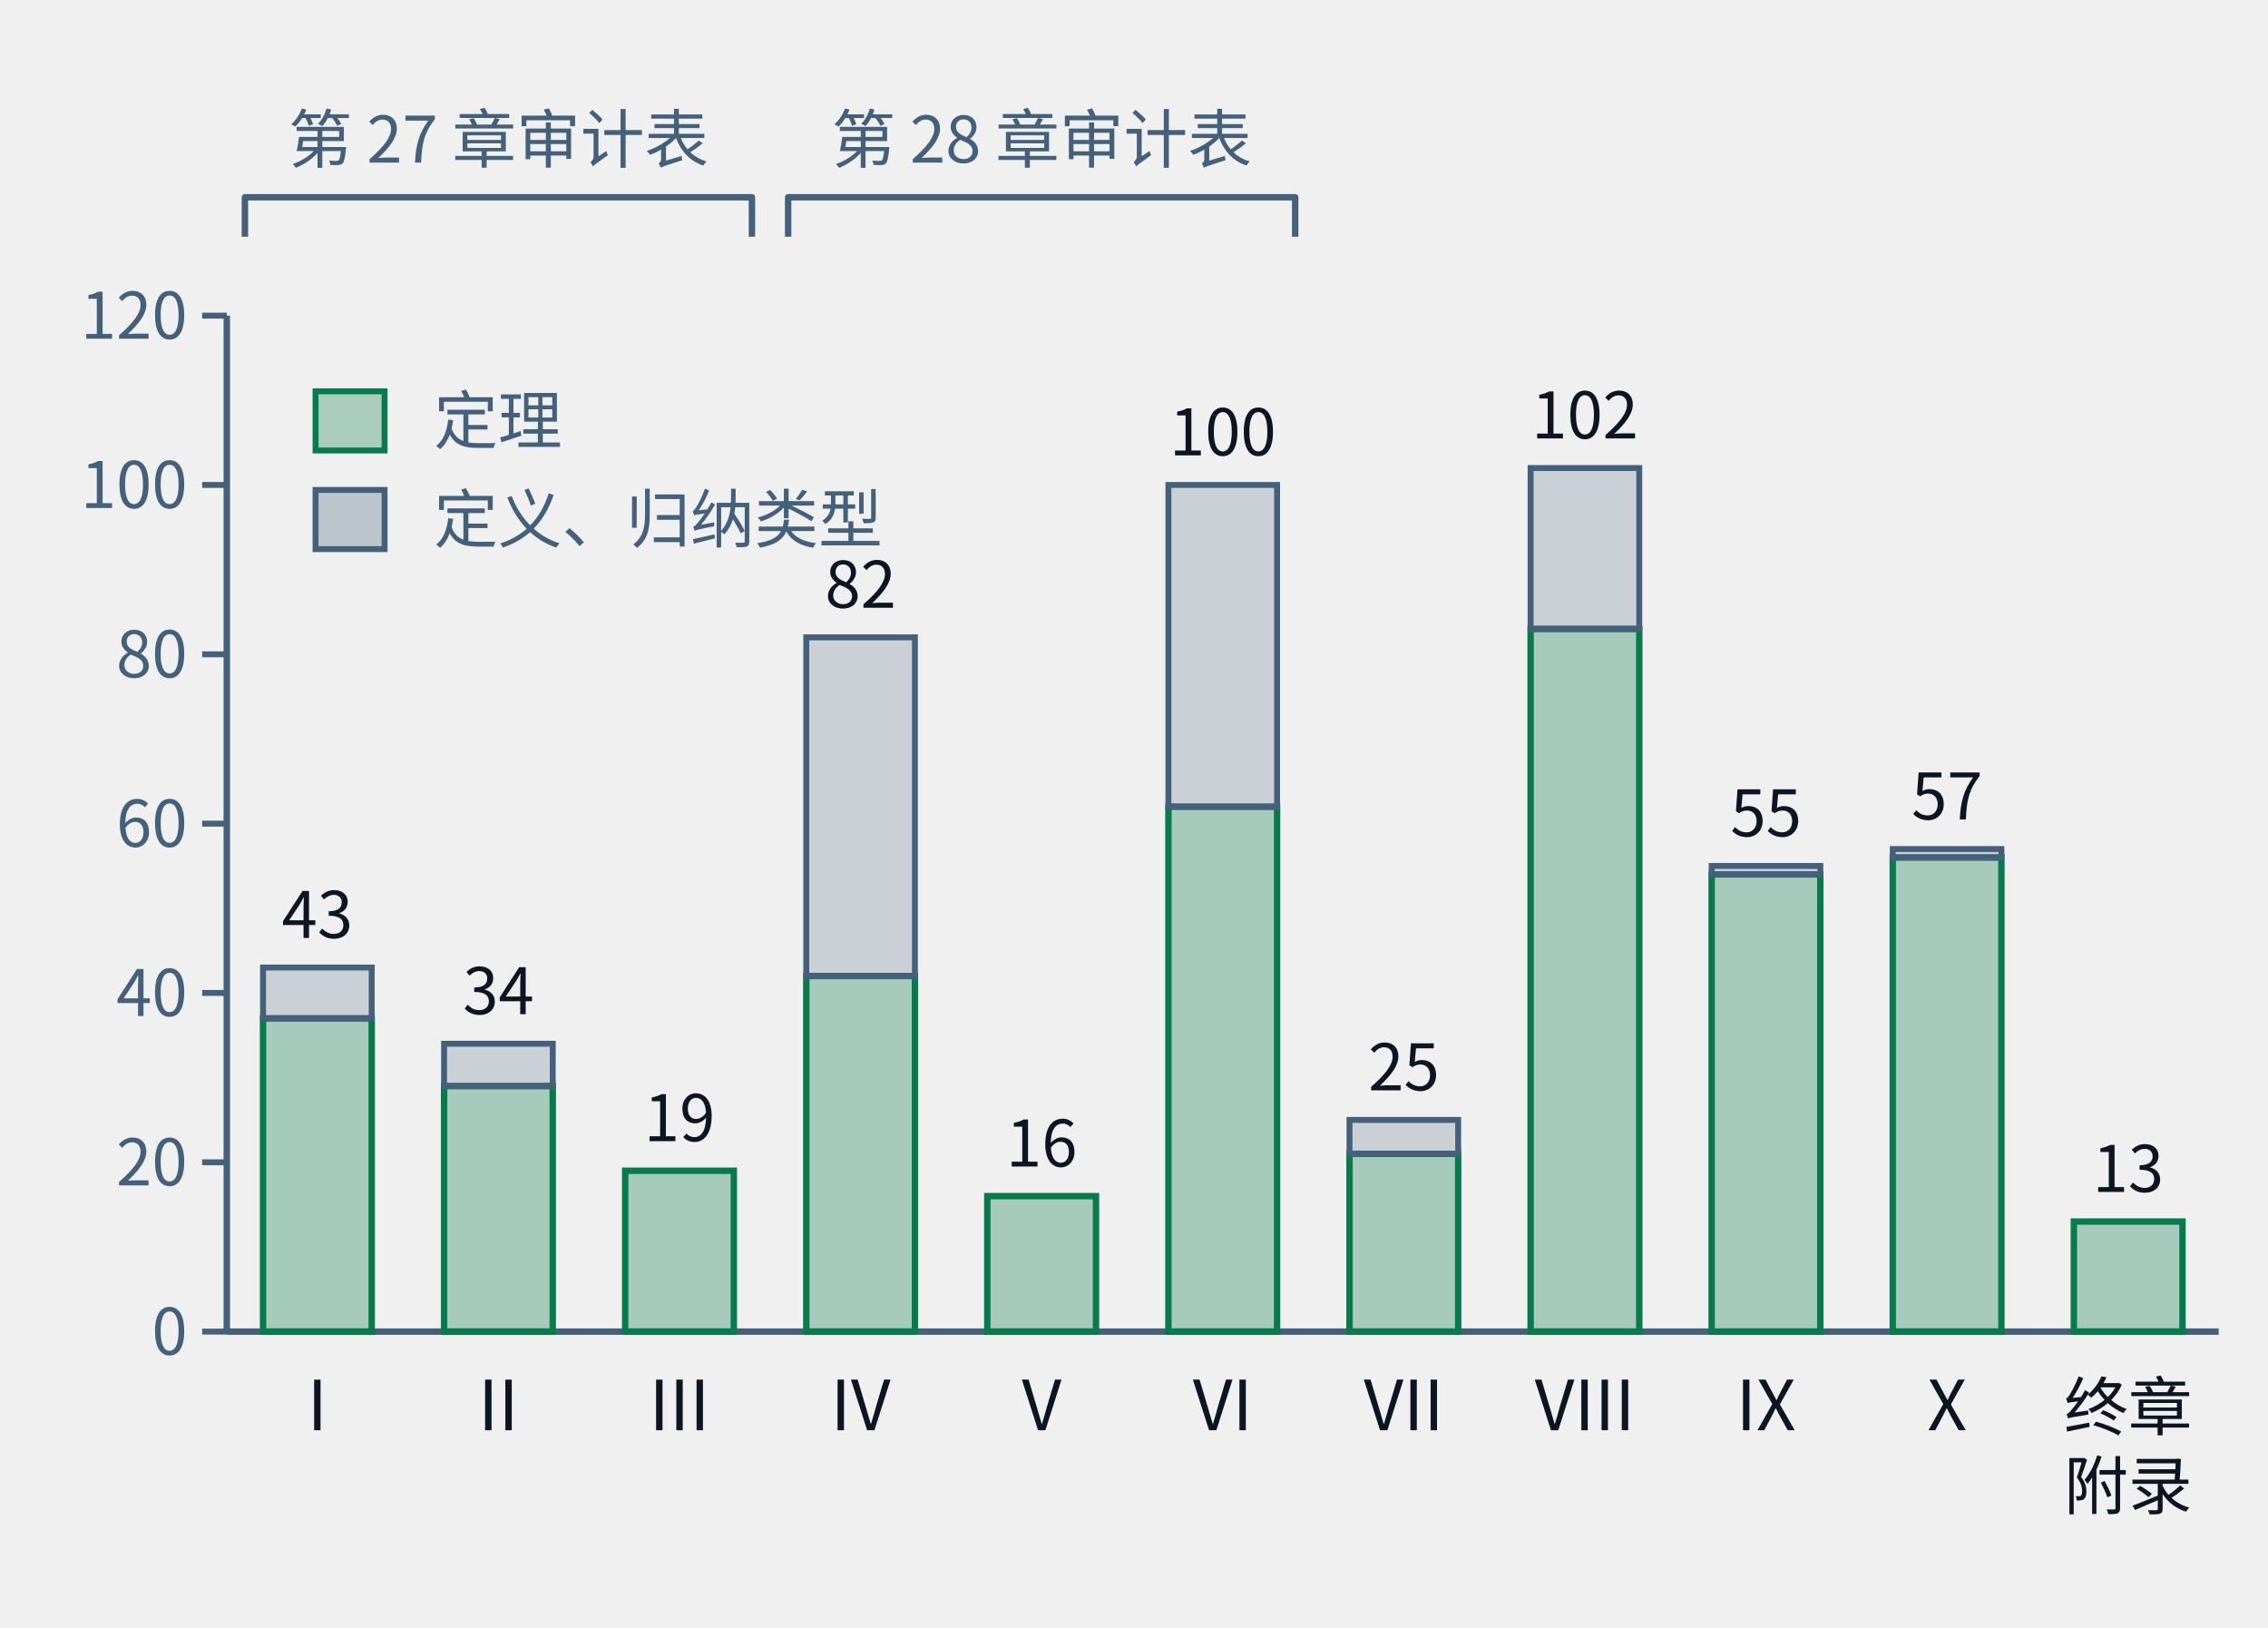
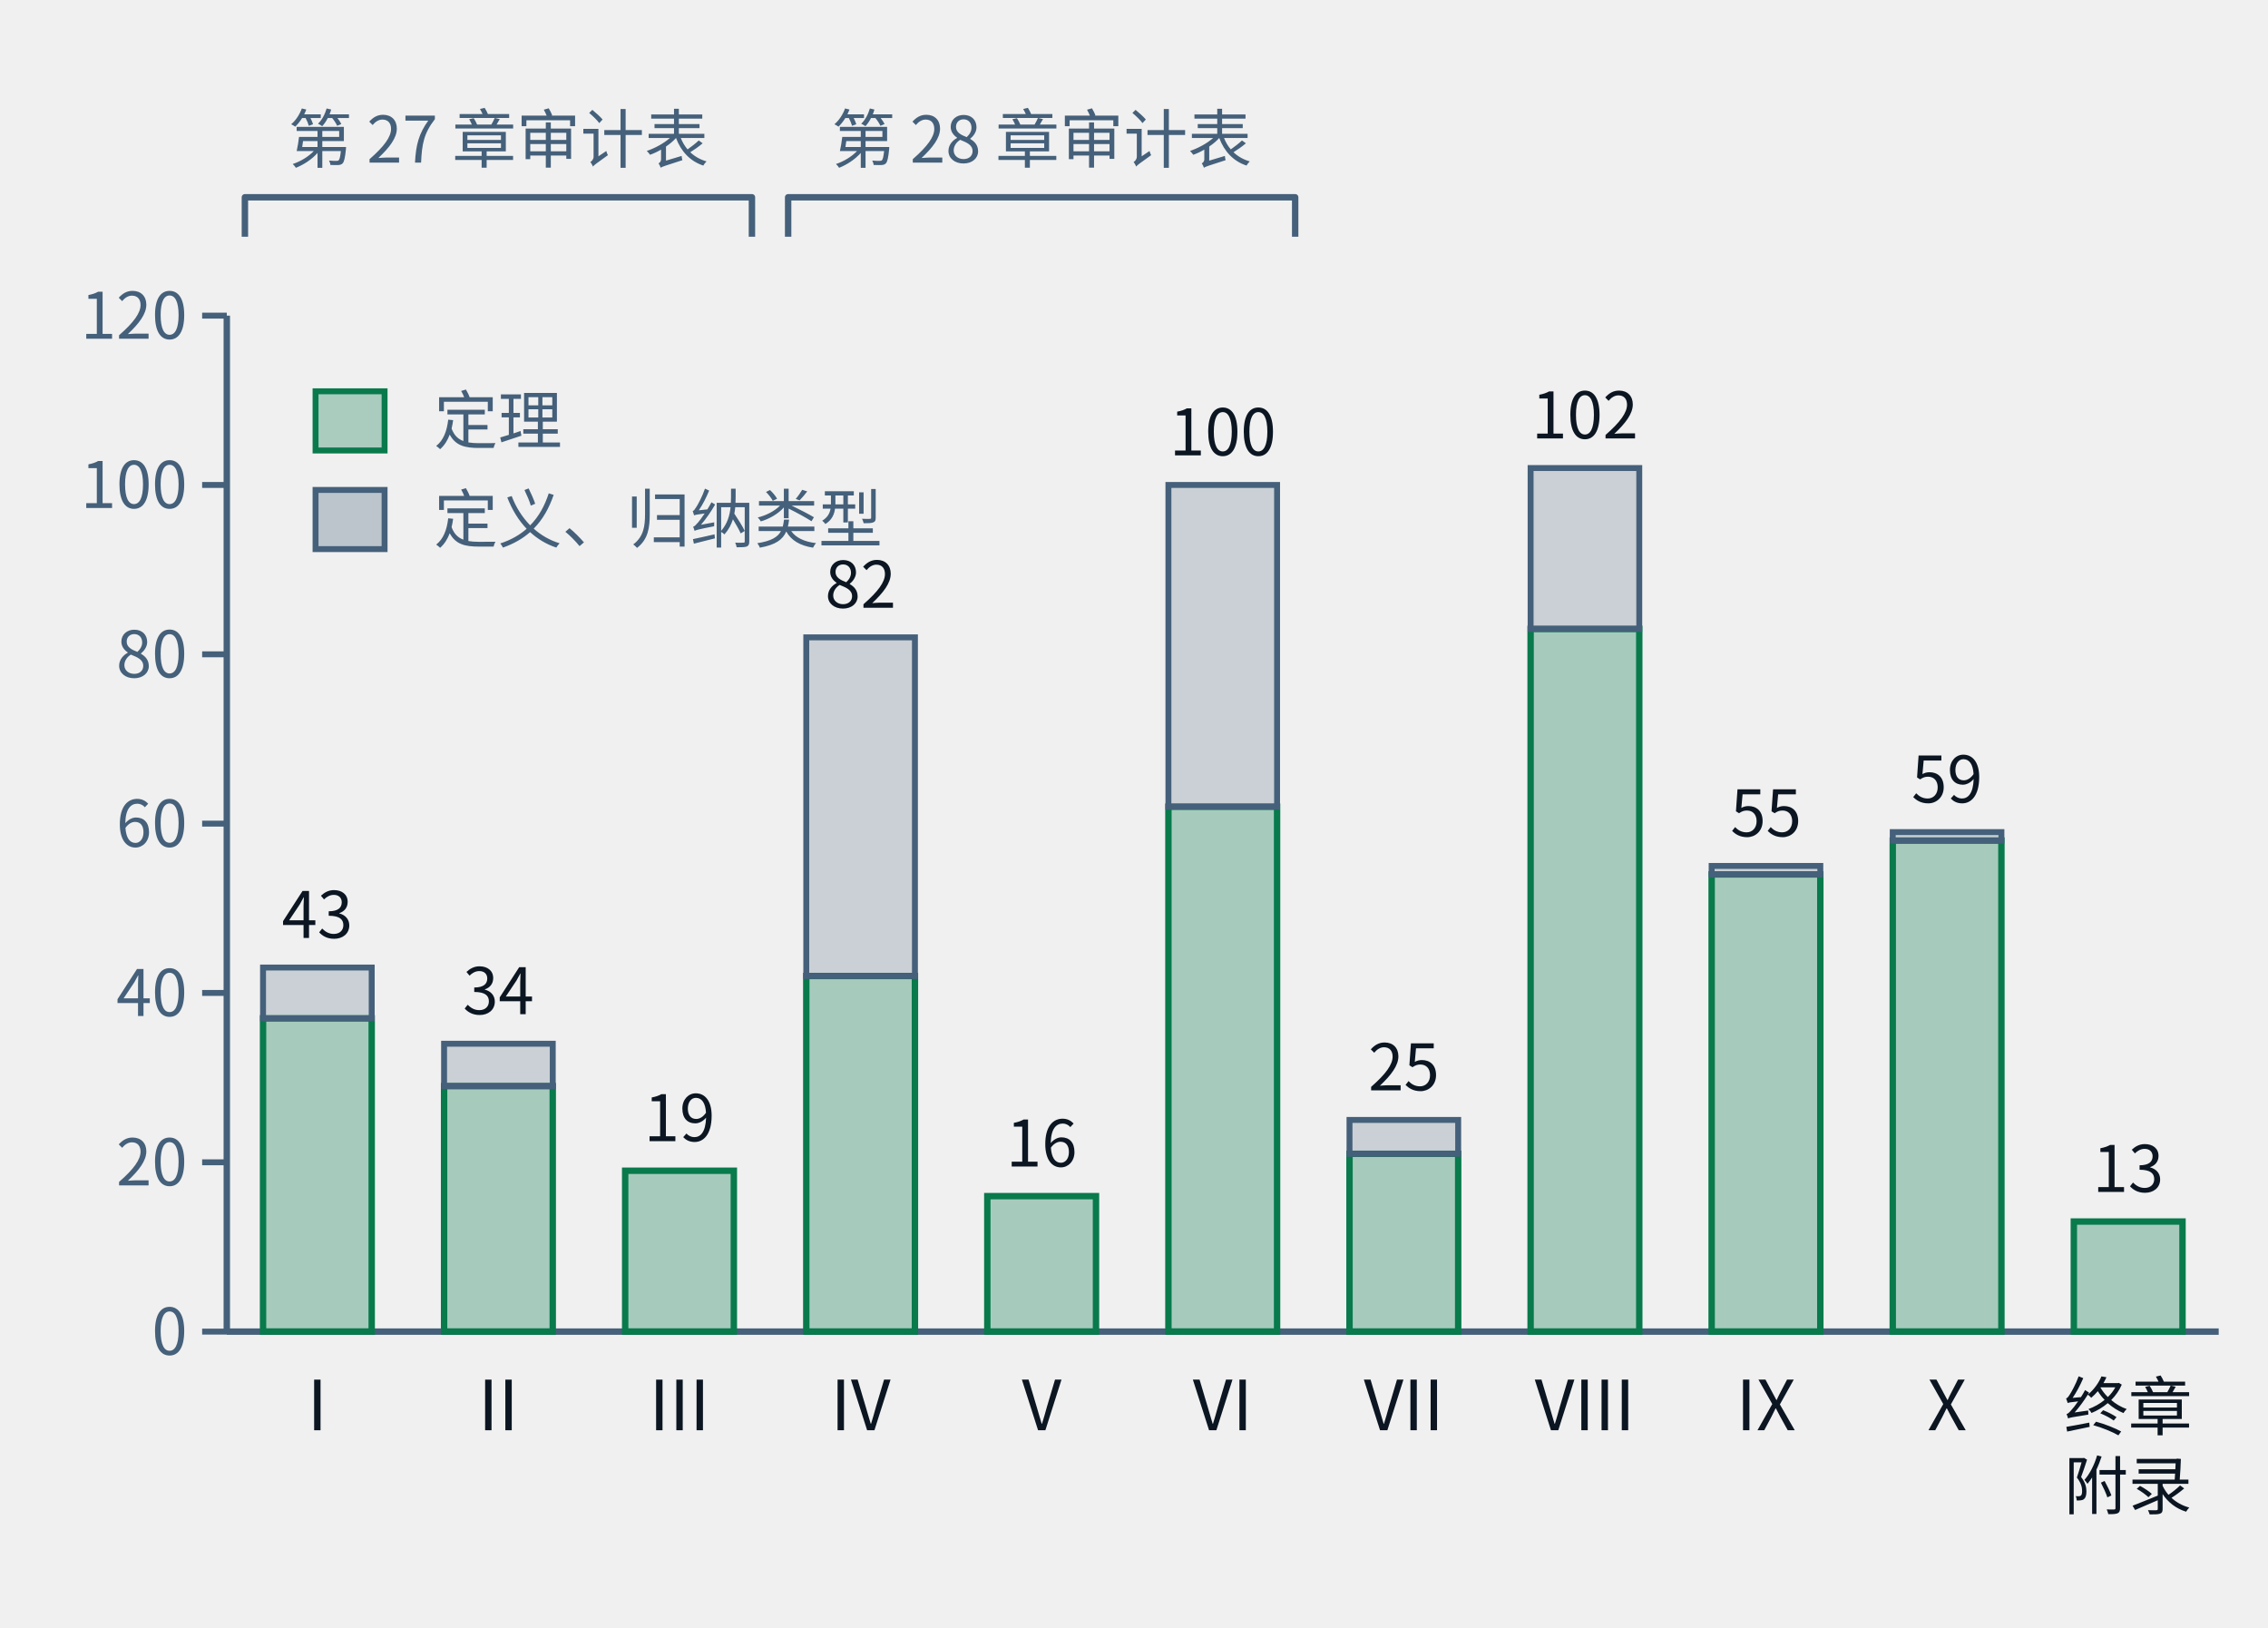
- <svg xmlns="http://www.w3.org/2000/svg" class="tr-fig" data-tr-fig="ch28-declaration-parts" data-lang="zh" viewBox="0 0 460 330" width="460" height="330" font-family="'Noto Sans SC', 'Noto Sans CJK SC', 'Source Sans 3', 'PingFang SC', 'Microsoft YaHei', system-ui, sans-serif" role="img" aria-label="柱状图。横轴是第一至第十部与“终章与附录”，柱高是该部章节用 lean= 引用的不同声明数；每根柱子下段绿色是锁文件里种类为定理的声明，上段灰色是定义与归纳类型。I：定理 37、其他 6；II：定理 29、其他 5；III：定理 19、其他 0；IV：定理 42、其他 40；V：定理 16、其他 0；VI：定理 62、其他 38；VII：定理 21、其他 4；VIII：定理 83、其他 19；IX：定理 54、其他 1；X：定理 56、其他 1；终章与附录：定理 13、其他 0。柱子上方两道括号：第一至第三部标“第二十七章审计表”，第四至第六部标“第二十八章审计表”。">
+ <svg xmlns="http://www.w3.org/2000/svg" class="tr-fig" data-tr-fig="ch28-declaration-parts" data-lang="zh" viewBox="0 0 460 330" width="460" height="330" font-family="'Noto Sans SC', 'Noto Sans CJK SC', 'Source Sans 3', 'PingFang SC', 'Microsoft YaHei', system-ui, sans-serif" role="img" aria-label="柱状图。横轴是第一至第十部与“终章与附录”，柱高是该部章节用 lean= 引用的不同声明数；每根柱子下段绿色是锁文件里种类为定理的声明，上段灰色是定义与归纳类型。I：定理 37、其他 6；II：定理 29、其他 5；III：定理 19、其他 0；IV：定理 42、其他 40；V：定理 16、其他 0；VI：定理 62、其他 38；VII：定理 21、其他 4；VIII：定理 83、其他 19；IX：定理 54、其他 1；X：定理 58、其他 1；终章与附录：定理 13、其他 0。柱子上方两道括号：第一至第三部标“第二十七章审计表”，第四至第六部标“第二十八章审计表”。">
  <style>.ts-ink{stroke:#0b1622}.tf-ink{fill:#0b1622}.ts-dim{stroke:#45607a}.tf-dim{fill:#45607a}.ts-faint{stroke:#9db3c4}.tf-faint{fill:#9db3c4}.ts-edge{stroke:#b9d0dd}.tf-edge{fill:#b9d0dd}.ts-hot{stroke:#5f9bb5}.tf-hot{fill:#5f9bb5}.ts-bg{stroke:#ffffff}.tf-bg{fill:#ffffff}.ts-panel{stroke:#eef5f9}.tf-panel{fill:#eef5f9}.ts-sheet{stroke:#f7fbfd}.tf-sheet{fill:#f7fbfd}.ts-cyan{stroke:#007c8a}.tf-cyan{fill:#007c8a}.ts-magenta{stroke:#b0128f}.tf-magenta{fill:#b0128f}.ts-amber{stroke:#946200}.tf-amber{fill:#946200}.ts-violet{stroke:#5a45c8}.tf-violet{fill:#5a45c8}.ts-ok{stroke:#087a4c}.tf-ok{fill:#087a4c}.ts-warn{stroke:#c21f3a}.tf-warn{fill:#c21f3a}.ts-blue{stroke:#1d5fd0}.tf-blue{fill:#1d5fd0}.ts-orange{stroke:#b85410}.tf-orange{fill:#b85410}.ts-sigma{stroke:#28405a}.tf-sigma{fill:#28405a}@media (prefers-color-scheme:dark){.ts-ink{stroke:#d4efff}.tf-ink{fill:#d4efff}.ts-dim{stroke:#6f8ea5}.tf-dim{fill:#6f8ea5}.ts-faint{stroke:#34506a}.tf-faint{fill:#34506a}.ts-edge{stroke:#143049}.tf-edge{fill:#143049}.ts-hot{stroke:#1f5d7c}.tf-hot{fill:#1f5d7c}.ts-bg{stroke:#03060c}.tf-bg{fill:#03060c}.ts-panel{stroke:#07101b}.tf-panel{fill:#07101b}.ts-sheet{stroke:#050c16}.tf-sheet{fill:#050c16}.ts-cyan{stroke:#19f0ff}.tf-cyan{fill:#19f0ff}.ts-magenta{stroke:#ff2fd0}.tf-magenta{fill:#ff2fd0}.ts-amber{stroke:#ffc83d}.tf-amber{fill:#ffc83d}.ts-violet{stroke:#9d8cff}.tf-violet{fill:#9d8cff}.ts-ok{stroke:#46ffb2}.tf-ok{fill:#46ffb2}.ts-warn{stroke:#ff5064}.tf-warn{fill:#ff5064}.ts-blue{stroke:#2a7bff}.tf-blue{fill:#2a7bff}.ts-orange{stroke:#ff8a3c}.tf-orange{fill:#ff8a3c}.ts-sigma{stroke:#cfe3ff}.tf-sigma{fill:#cfe3ff}}</style>
  <line x1="46" y1="64" x2="46" y2="270" class="ts-dim" stroke-width="1.3" fill="none" />
  <line x1="41" y1="270" x2="46" y2="270" class="ts-dim" stroke-width="1.2" fill="none" />
  <text class="tf-dim" x="38" y="274.68" font-size="13" text-anchor="end">0</text>
  <line x1="41" y1="235.67" x2="46" y2="235.67" class="ts-dim" stroke-width="1.2" fill="none" />
  <text class="tf-dim" x="38" y="240.35" font-size="13" text-anchor="end">20</text>
  <line x1="41" y1="201.33" x2="46" y2="201.33" class="ts-dim" stroke-width="1.2" fill="none" />
  <text class="tf-dim" x="38" y="206.01" font-size="13" text-anchor="end">40</text>
  <line x1="41" y1="167" x2="46" y2="167" class="ts-dim" stroke-width="1.2" fill="none" />
  <text class="tf-dim" x="38" y="171.68" font-size="13" text-anchor="end">60</text>
  <line x1="41" y1="132.67" x2="46" y2="132.67" class="ts-dim" stroke-width="1.2" fill="none" />
  <text class="tf-dim" x="38" y="137.35" font-size="13" text-anchor="end">80</text>
  <line x1="41" y1="98.33" x2="46" y2="98.33" class="ts-dim" stroke-width="1.2" fill="none" />
  <text class="tf-dim" x="38" y="103.01" font-size="13" text-anchor="end">100</text>
  <line x1="41" y1="64" x2="46" y2="64" class="ts-dim" stroke-width="1.2" fill="none" />
  <text class="tf-dim" x="38" y="68.68" font-size="13" text-anchor="end">120</text>
  <line x1="46" y1="270" x2="450" y2="270" class="ts-dim" stroke-width="1.3" fill="none" />
  <rect x="53.35" y="206.48" width="22.04" height="63.52" class="ts-ok tf-ok" stroke-width="1.3" fill-opacity="0.32" />
  <rect x="53.35" y="196.18" width="22.04" height="10.3" class="ts-dim tf-dim" stroke-width="1.2" fill-opacity="0.22" />
  <text class="tf-ink" x="64.36" y="190.18" font-size="13" text-anchor="middle">43</text>
  <text class="tf-ink" x="64.36" y="290" font-size="14" text-anchor="middle">I</text>
  <rect x="90.07" y="220.22" width="22.04" height="49.78" class="ts-ok tf-ok" stroke-width="1.3" fill-opacity="0.32" />
  <rect x="90.07" y="211.63" width="22.04" height="8.58" class="ts-dim tf-dim" stroke-width="1.2" fill-opacity="0.22" />
  <text class="tf-ink" x="101.09" y="205.63" font-size="13" text-anchor="middle">34</text>
  <text class="tf-ink" x="101.09" y="290" font-size="14" text-anchor="middle">II</text>
  <rect x="126.8" y="237.38" width="22.04" height="32.62" class="ts-ok tf-ok" stroke-width="1.3" fill-opacity="0.32" />
  <text class="tf-ink" x="137.82" y="231.38" font-size="13" text-anchor="middle">19</text>
  <text class="tf-ink" x="137.82" y="290" font-size="14" text-anchor="middle">III</text>
  <rect x="163.53" y="197.9" width="22.04" height="72.1" class="ts-ok tf-ok" stroke-width="1.3" fill-opacity="0.32" />
  <rect x="163.53" y="129.23" width="22.04" height="68.67" class="ts-dim tf-dim" stroke-width="1.2" fill-opacity="0.22" />
  <text class="tf-ink" x="174.55" y="123.23" font-size="13" text-anchor="middle">82</text>
  <text class="tf-ink" x="174.55" y="290" font-size="14" text-anchor="middle">IV</text>
  <rect x="200.25" y="242.53" width="22.04" height="27.47" class="ts-ok tf-ok" stroke-width="1.3" fill-opacity="0.32" />
  <text class="tf-ink" x="211.27" y="236.53" font-size="13" text-anchor="middle">16</text>
  <text class="tf-ink" x="211.27" y="290" font-size="14" text-anchor="middle">V</text>
  <rect x="236.98" y="163.57" width="22.04" height="106.43" class="ts-ok tf-ok" stroke-width="1.3" fill-opacity="0.32" />
  <rect x="236.98" y="98.33" width="22.04" height="65.23" class="ts-dim tf-dim" stroke-width="1.2" fill-opacity="0.22" />
  <text class="tf-ink" x="248" y="92.33" font-size="13" text-anchor="middle">100</text>
  <text class="tf-ink" x="248" y="290" font-size="14" text-anchor="middle">VI</text>
  <rect x="273.71" y="233.95" width="22.04" height="36.05" class="ts-ok tf-ok" stroke-width="1.3" fill-opacity="0.32" />
  <rect x="273.71" y="227.08" width="22.04" height="6.87" class="ts-dim tf-dim" stroke-width="1.2" fill-opacity="0.22" />
  <text class="tf-ink" x="284.73" y="221.08" font-size="13" text-anchor="middle">25</text>
  <text class="tf-ink" x="284.73" y="290" font-size="14" text-anchor="middle">VII</text>
  <rect x="310.44" y="127.52" width="22.04" height="142.48" class="ts-ok tf-ok" stroke-width="1.3" fill-opacity="0.32" />
  <rect x="310.44" y="94.9" width="22.04" height="32.62" class="ts-dim tf-dim" stroke-width="1.2" fill-opacity="0.22" />
  <text class="tf-ink" x="321.45" y="88.9" font-size="13" text-anchor="middle">102</text>
  <text class="tf-ink" x="321.45" y="290" font-size="14" text-anchor="middle">VIII</text>
  <rect x="347.16" y="177.3" width="22.04" height="92.7" class="ts-ok tf-ok" stroke-width="1.3" fill-opacity="0.32" />
  <rect x="347.16" y="175.58" width="22.04" height="1.72" class="ts-dim tf-dim" stroke-width="1.2" fill-opacity="0.22" />
  <text class="tf-ink" x="358.18" y="169.58" font-size="13" text-anchor="middle">55</text>
  <text class="tf-ink" x="358.18" y="290" font-size="14" text-anchor="middle">IX</text>
-   <rect x="383.89" y="173.87" width="22.04" height="96.13" class="ts-ok tf-ok" stroke-width="1.3" fill-opacity="0.32" />
-   <rect x="383.89" y="172.15" width="22.04" height="1.72" class="ts-dim tf-dim" stroke-width="1.2" fill-opacity="0.22" />
-   <text class="tf-ink" x="394.91" y="166.15" font-size="13" text-anchor="middle">57</text>
+   <rect x="383.89" y="170.43" width="22.04" height="99.57" class="ts-ok tf-ok" stroke-width="1.3" fill-opacity="0.32" />
+   <rect x="383.89" y="168.72" width="22.04" height="1.72" class="ts-dim tf-dim" stroke-width="1.2" fill-opacity="0.22" />
+   <text class="tf-ink" x="394.91" y="162.72" font-size="13" text-anchor="middle">59</text>
  <text class="tf-ink" x="394.91" y="290" font-size="14" text-anchor="middle">X</text>
  <rect x="420.62" y="247.68" width="22.04" height="22.32" class="ts-ok tf-ok" stroke-width="1.3" fill-opacity="0.32" />
  <text class="tf-ink" x="431.64" y="241.68" font-size="13" text-anchor="middle">13</text>
  <text class="tf-ink" x="431.64" y="290" font-size="13" text-anchor="middle">终章</text>
  <text class="tf-ink" x="431.64" y="306" font-size="13" text-anchor="middle">附录</text>
  <path d="M49.67 48 L49.67 40 L152.51 40 L152.51 48" class="ts-dim" stroke-width="1.3" stroke-linejoin="round" fill="none" />
  <text class="tf-dim" x="101.09" y="32.98" font-size="13" text-anchor="middle">第 27 章审计表</text>
  <path d="M159.85 48 L159.85 40 L262.69 40 L262.69 48" class="ts-dim" stroke-width="1.3" stroke-linejoin="round" fill="none" />
  <text class="tf-dim" x="211.27" y="32.98" font-size="13" text-anchor="middle">第 28 章审计表</text>
  <rect x="64" y="79.34" width="14" height="12" class="ts-ok tf-ok" stroke-width="1.2" fill-opacity="0.3" />
  <text class="tf-dim" x="88" y="90" font-size="13">定理</text>
  <rect x="64" y="99.34" width="14" height="12" class="ts-dim tf-dim" stroke-width="1.2" fill-opacity="0.3" />
  <text class="tf-dim" x="88" y="110" font-size="13">定义、归纳类型</text>
</svg>
